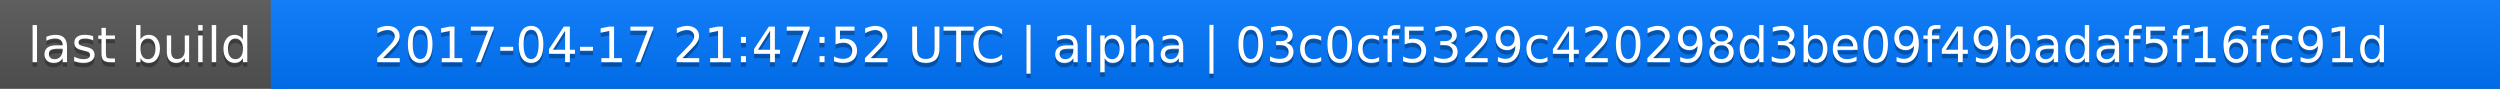
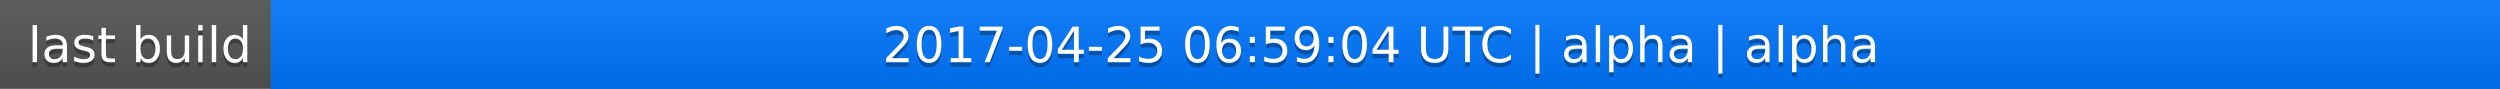
<svg xmlns="http://www.w3.org/2000/svg" width="563" height="20">
  <linearGradient id="a" x2="0" y2="100%">
    <stop offset="0" stop-color="#bbb" stop-opacity=".1" />
    <stop offset="1" stop-opacity=".1" />
  </linearGradient>
  <rect rx="0" width="563" height="20" fill="#555" />
  <rect rx="0" x="61" width="502" height="20" fill="#07f" />
  <path fill="#07f" d="M61 0h4v20h-4z" />
  <rect rx="0" width="563" height="20" fill="url(#a)" />
  <g fill="#fff" text-anchor="middle" font-family="DejaVu Sans,Verdana,Geneva,sans-serif" font-size="11">
    <text x="31.5" y="15" fill="#010101" fill-opacity=".3">last build</text>
    <text x="31.5" y="14">last build</text>
-     <text x="311" y="15" fill="#010101" fill-opacity=".3">2017-04-17 21:47:52 UTC | alpha | 03c0cf5329c420298d3be09f49badaf5f16fc91d</text>
-     <text x="311" y="14">2017-04-17 21:47:52 UTC | alpha | 03c0cf5329c420298d3be09f49badaf5f16fc91d</text>
+     <text x="311" y="15" fill="#010101" fill-opacity=".3">2017-04-25 06:59:04 UTC | alpha | alpha</text>
+     <text x="311" y="14">2017-04-25 06:59:04 UTC | alpha | alpha</text>
  </g>
</svg>
